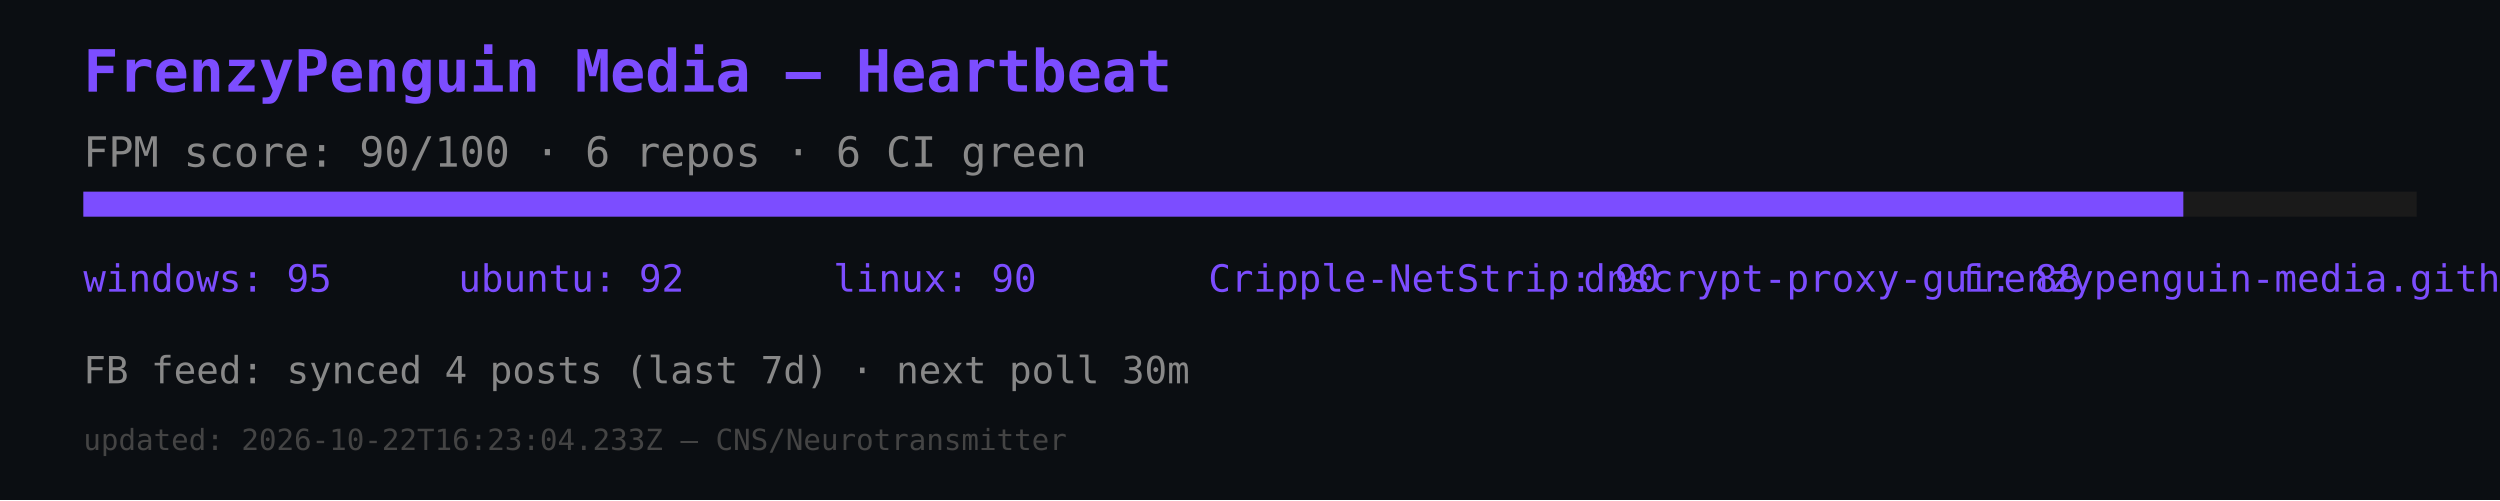
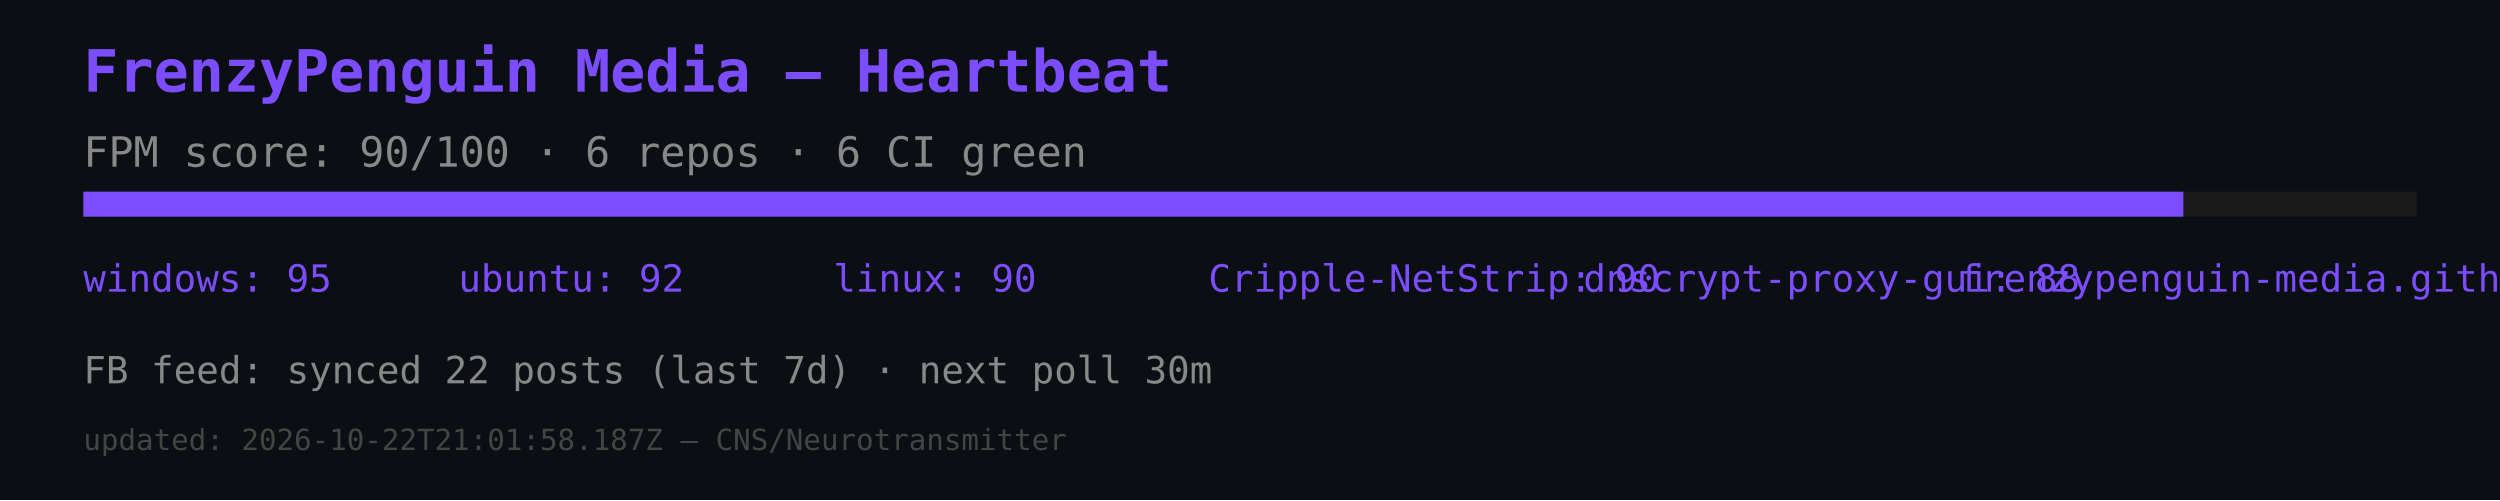
<svg xmlns="http://www.w3.org/2000/svg" width="600" height="120" viewBox="0 0 600 120">
  <rect width="600" height="120" fill="#0b0e12" />
  <text x="20" y="22" font-size="14" fill="#7c4dff" font-family="monospace" font-weight="bold">FrenzyPenguin Media — Heartbeat</text>
  <text x="20" y="40" font-size="10" fill="#888" font-family="monospace">FPM score: 90/100 · 6 repos · 6 CI green</text>
  <rect x="20" y="46" width="560" height="6" fill="#1a1a1a" />
  <rect x="20" y="46" width="504" height="6" fill="#7c4dff" />
  <text x="20" y="70" font-size="9" fill="#7c4dff" font-family="monospace">windows: 95</text>
  <text x="110" y="70" font-size="9" fill="#7c4dff" font-family="monospace">ubuntu: 92</text>
  <text x="200" y="70" font-size="9" fill="#7c4dff" font-family="monospace">linux: 90</text>
  <text x="290" y="70" font-size="9" fill="#7c4dff" font-family="monospace">Cripple-NetStrip: 90</text>
  <text x="380" y="70" font-size="9" fill="#7c4dff" font-family="monospace">dnscrypt-proxy-gui: 88</text>
  <text x="470" y="70" font-size="9" fill="#7c4dff" font-family="monospace">frenzypenguin-media.github.io: 87</text>
-   <text x="20" y="92" font-size="9" fill="#888" font-family="monospace">FB feed: synced 4 posts (last 7d) · next poll 30m</text>
-   <text x="20" y="108" font-size="7" fill="#444" font-family="monospace">updated: 2026-10-22T16:23:04.233Z — CNS/Neurotransmitter</text>
+   <text x="20" y="92" font-size="9" fill="#888" font-family="monospace">FB feed: synced 22 posts (last 7d) · next poll 30m</text>
+   <text x="20" y="108" font-size="7" fill="#444" font-family="monospace">updated: 2026-10-22T21:01:58.187Z — CNS/Neurotransmitter</text>
</svg>
